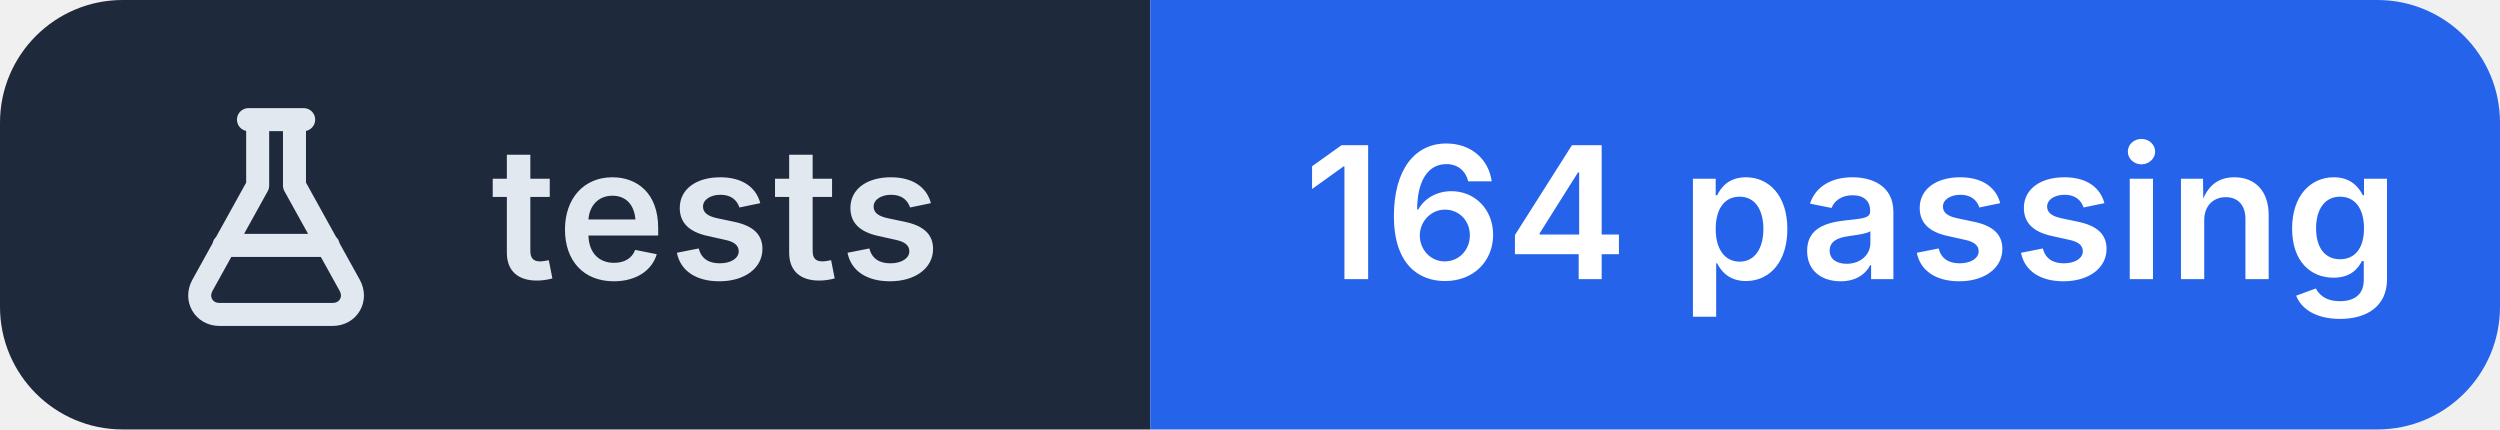
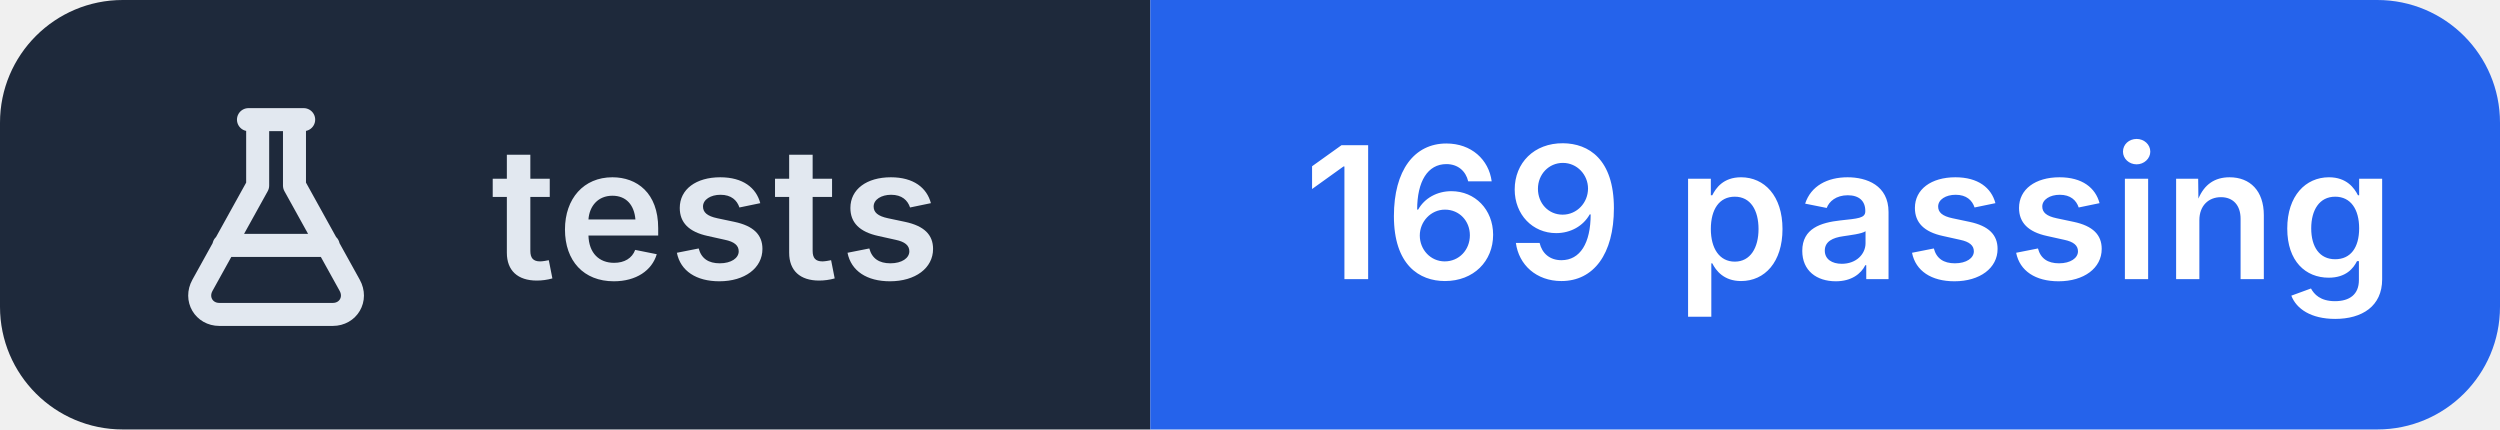
- <svg xmlns="http://www.w3.org/2000/svg" width="163" height="28" viewBox="0 0 163 28" role="img" aria-label="tests: 164 passing">
+ <svg xmlns="http://www.w3.org/2000/svg" width="163" height="28" viewBox="0 0 163 28" role="img" aria-label="tests: 169 passing">
  <clipPath id="r">
    <rect width="163" height="28" rx="8" />
  </clipPath>
  <g clip-path="url(#r)">
    <rect width="75" height="28" fill="#1e293b" />
    <rect x="75" width="88" height="28" fill="#2563eb" />
  </g>
  <g transform="translate(10 6.0)" fill="none" stroke="#e2e8f0" stroke-width="1.5" stroke-linecap="round" stroke-linejoin="round">
    <path d="M6.2 1.8h3.6 M6.8 1.8v4.3L3.2 12.6c-.5.9.1 1.9 1.1 1.9h7.4c1 0 1.6-1 1.1-1.9L9.2 6.1V1.8 M4.6 10h6.8" />
  </g>
  <g fill="#ffffff" font-family="Inter,'Segoe UI',Helvetica,Arial,sans-serif" font-size="12" font-weight="600" letter-spacing=".2">
    <text x="32" y="18.2" fill="#e2e8f0">tests</text>
-     <text x="85" y="18.2">164 passing</text>
+     <text x="85" y="18.2">169 passing</text>
  </g>
</svg>
